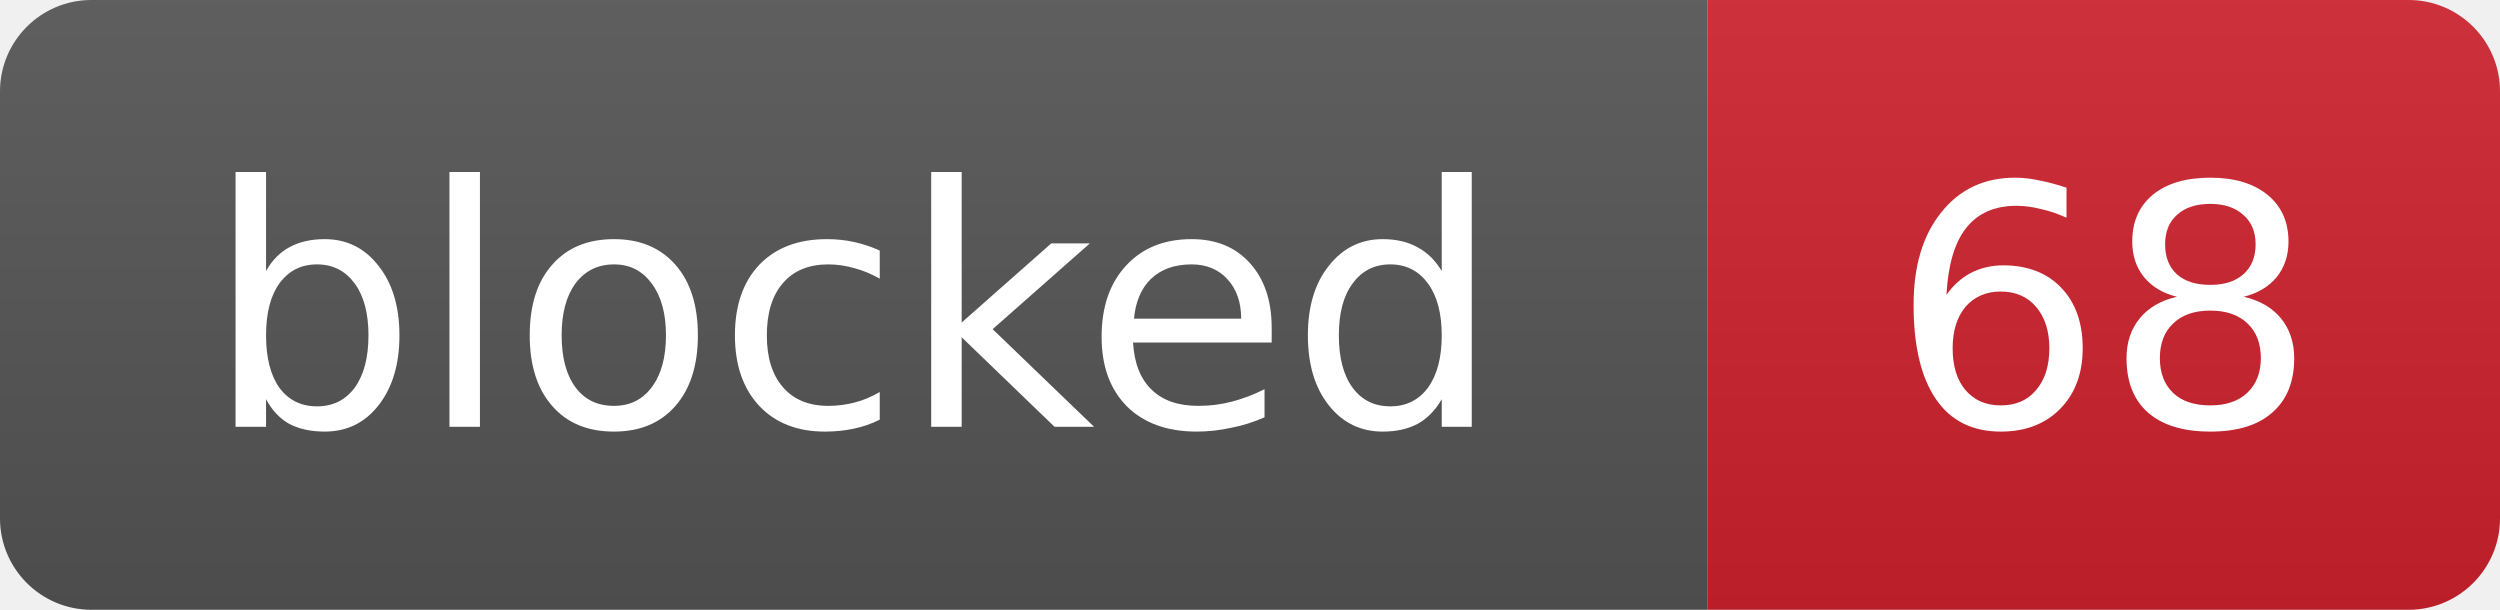
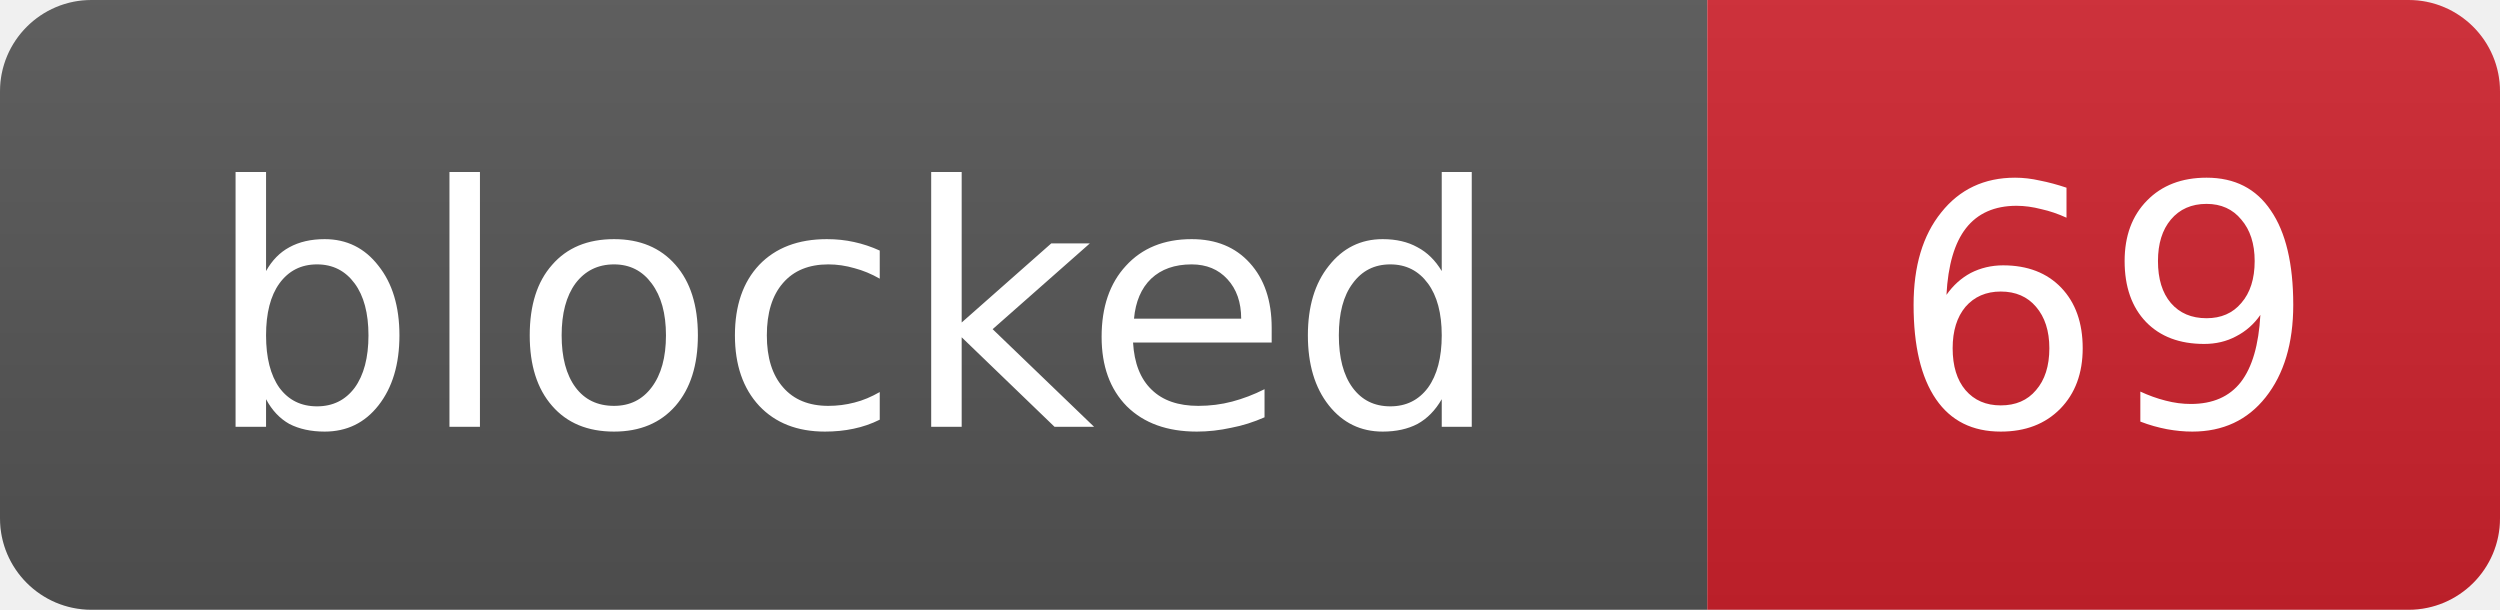
- <svg xmlns="http://www.w3.org/2000/svg" width="82" height="20" role="img" aria-label="blocked: 68">
+ <svg xmlns="http://www.w3.org/2000/svg" width="82" height="20" role="img" aria-label="blocked: 69">
  <linearGradient id="s" x2="0" y2="100%">
    <stop offset="0" stop-color="#bbb" stop-opacity=".1" />
    <stop offset="1" stop-opacity=".1" />
  </linearGradient>
  <clipPath id="r">
    <rect width="82" height="20" rx="3" fill="#fff" />
  </clipPath>
  <g clip-path="url(#r)">
    <rect width="56" height="20" fill="#555" />
    <rect x="56" width="26" height="20" fill="#cf222e" />
    <rect width="82" height="20" fill="url(#s)" />
  </g>
  <g fill="#fff" text-anchor="middle" font-family="Verdana,Geneva,DejaVu Sans,sans-serif" font-size="11">
    <text x="28.0" y="14">blocked</text>
-     <text x="69.0" y="14">68</text>
+     <text x="69.0" y="14">69</text>
  </g>
</svg>
